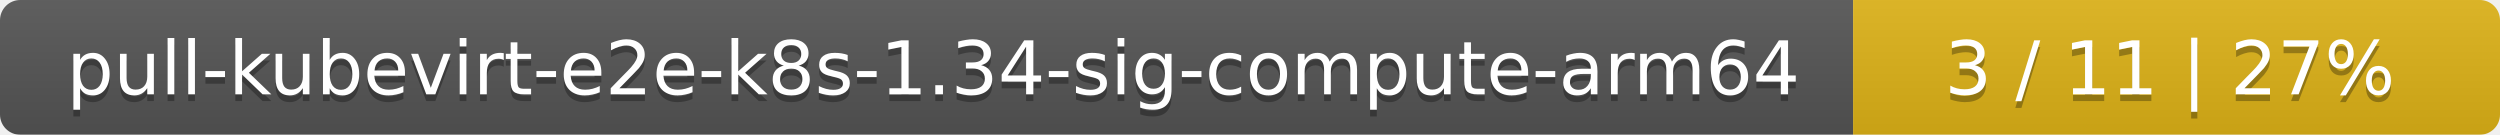
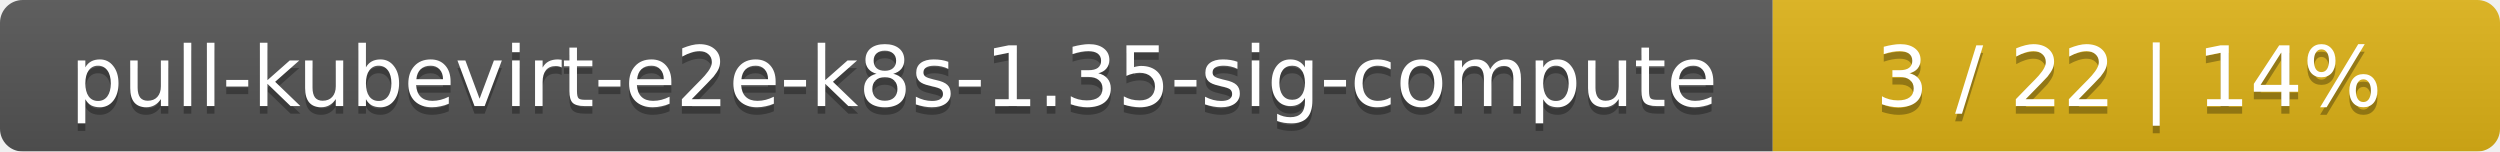
- <svg xmlns="http://www.w3.org/2000/svg" width="371" height="20">
+ <svg xmlns="http://www.w3.org/2000/svg" width="330" height="20">
  <linearGradient id="smooth" x2="0" y2="100%">
    <stop offset="0" stop-color="#bbb" stop-opacity=".1" />
    <stop offset="1" stop-opacity=".1" />
  </linearGradient>
  <mask id="round">
-     <rect width="371" height="20" rx="3" fill="#fff" />
+     <rect width="330" height="20" rx="3" fill="#fff" />
  </mask>
  <g mask="url(#round)">
-     <rect width="275" height="20" fill="#555" />
-     <rect x="275" width="96" height="20" fill="#dfb317" />
-     <rect width="371" height="20" fill="url(#smooth)" />
+     <rect width="234" height="20" fill="#555" />
+     <rect x="234" width="96" height="20" fill="#dfb317" />
+     <rect width="330" height="20" fill="url(#smooth)" />
  </g>
  <g fill="#fff" text-anchor="middle" font-family="DejaVu Sans,Verdana,Geneva,sans-serif" font-size="11">
-     <text x="138.5" y="15" fill="#010101" fill-opacity=".3">pull-kubevirt-e2e-k8s-1.34-sig-compute-arm64</text>
-     <text x="138.5" y="14">pull-kubevirt-e2e-k8s-1.34-sig-compute-arm64</text>
-     <text x="322" y="15" fill="#010101" fill-opacity=".3">3 / 11    |    27%</text>
-     <text x="322" y="14">3 / 11    |    27%</text>
+     <text x="118" y="15" fill="#010101" fill-opacity=".3">pull-kubevirt-e2e-k8s-1.35-sig-compute</text>
+     <text x="118" y="14">pull-kubevirt-e2e-k8s-1.35-sig-compute</text>
+     <text x="281" y="15" fill="#010101" fill-opacity=".3">3 / 22    |    14%</text>
+     <text x="281" y="14">3 / 22    |    14%</text>
  </g>
</svg>
